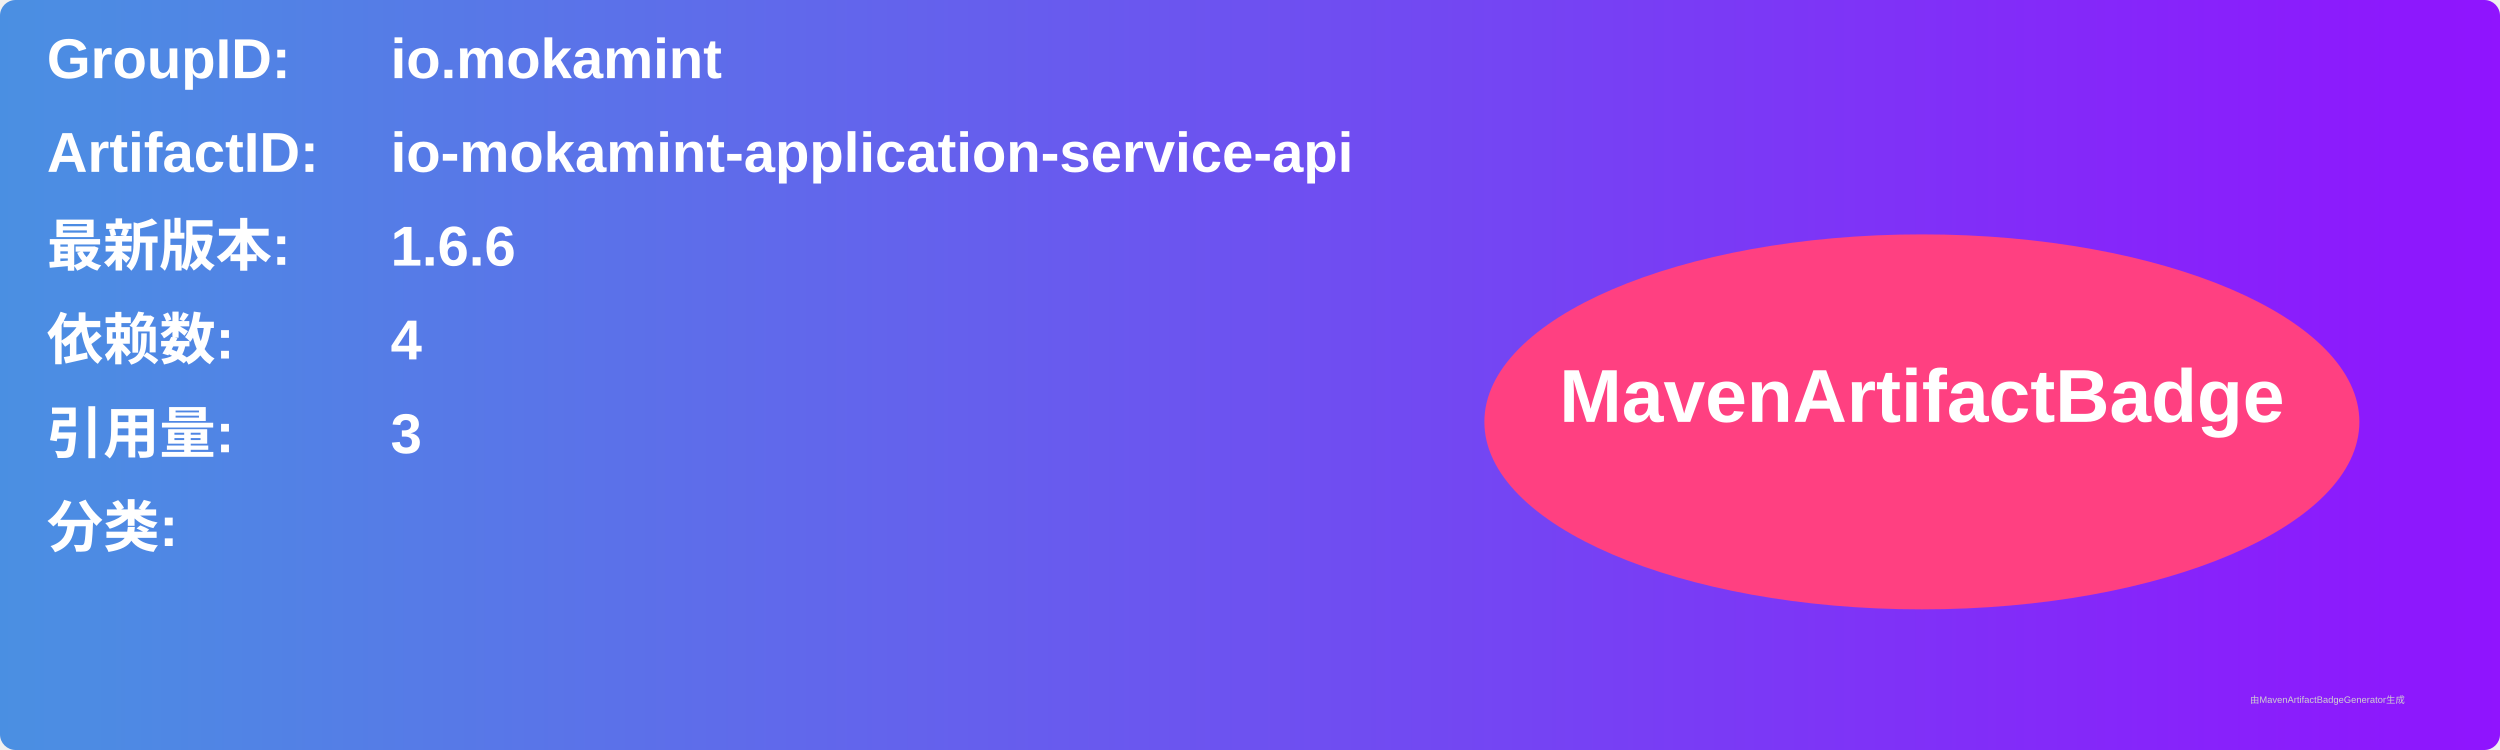
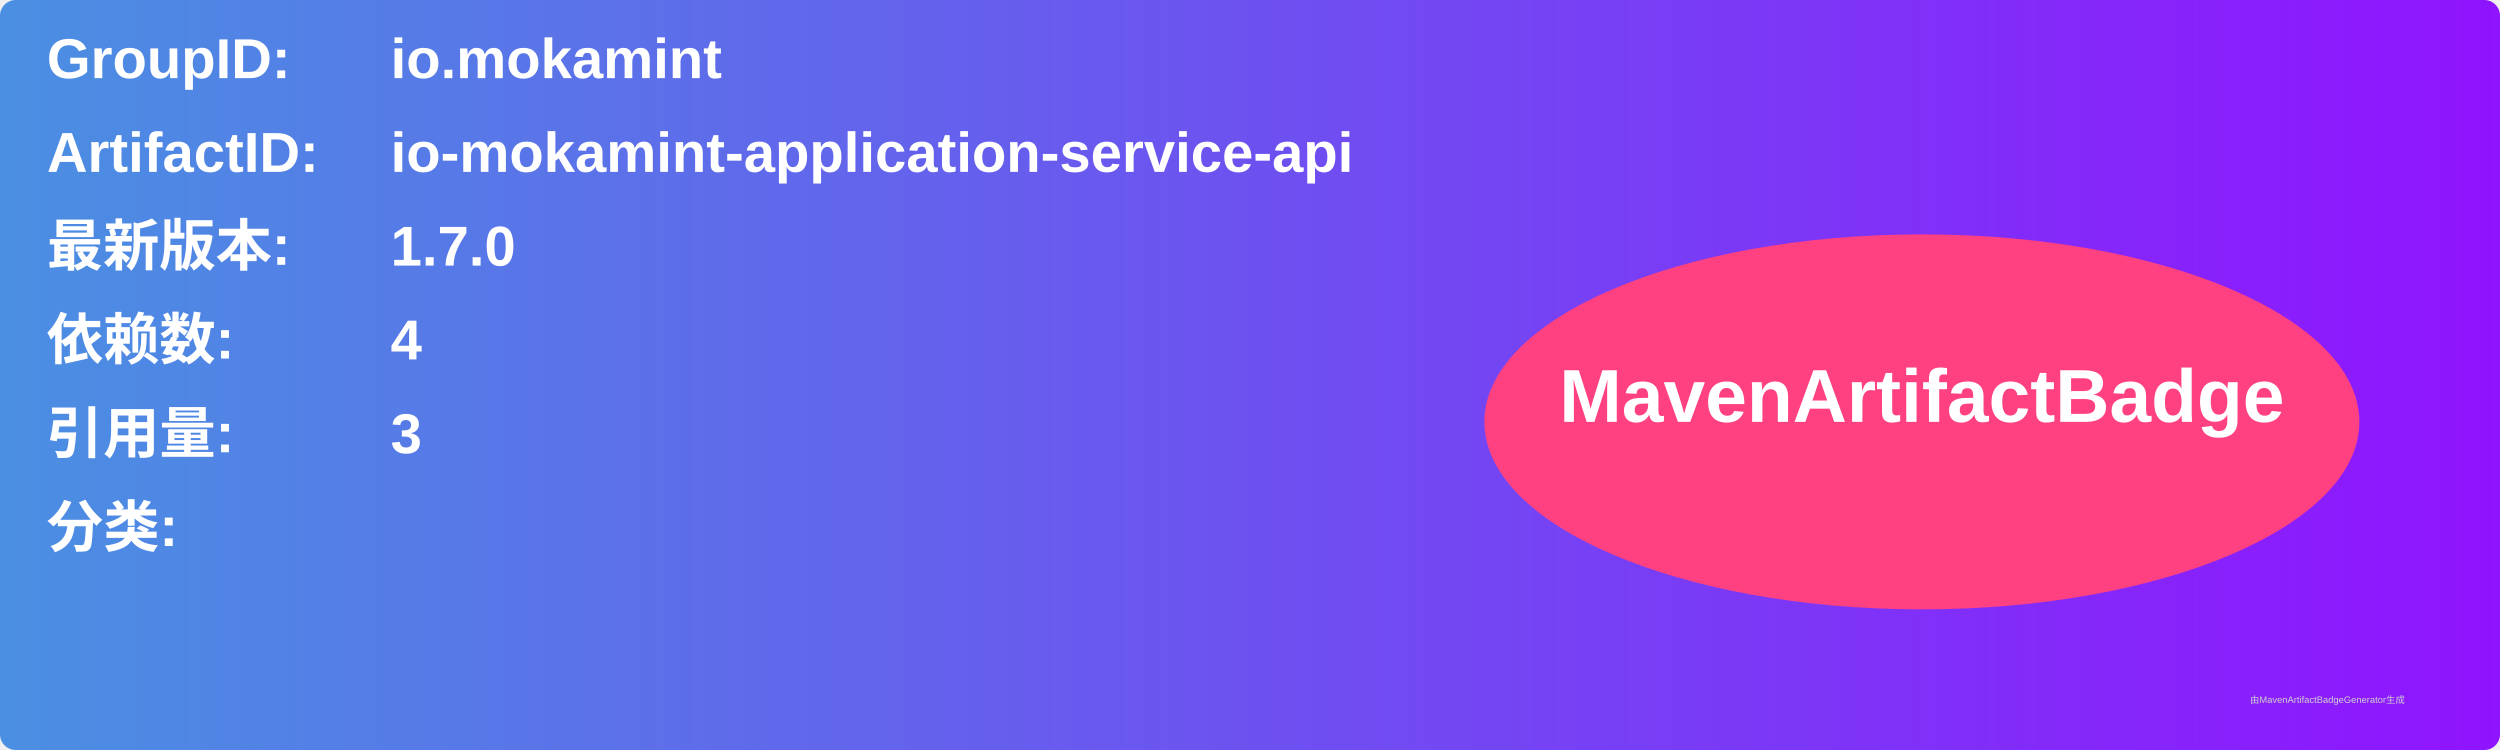
<svg xmlns="http://www.w3.org/2000/svg" width="800" height="240" viewBox="0 0 800 240">
  <linearGradient id="grad" x1="0%" y1="0%" x2="100%" y2="0%">
    <stop offset="0%" stop-color="#4a90e2" />
    <stop offset="100%" stop-color="#9013fe" />
  </linearGradient>
  <rect width="100%" height="100%" rx="5" ry="5" fill="url(#grad)" />
  <g transform="translate(15, 15)">
    <text x="0" y="10" font-family="Arial" font-size="18" fill="white" font-weight="bold" width="260">GroupID:</text>
    <text x="110" y="10" font-family="Arial" font-size="18" fill="white" font-weight="bold" width="460">io.mokamint</text>
    <text x="0" y="40" font-family="Arial" font-size="18" fill="white" font-weight="bold" width="260">ArtifactID:</text>
    <text x="110" y="40" font-family="Arial" font-size="18" fill="white" font-weight="bold" width="460">io-mokamint-application-service-api</text>
    <text x="0" y="70" font-family="Arial" font-size="18" fill="white" font-weight="bold">最新版本:</text>
    <text x="110" y="70" font-family="Arial" font-size="18" fill="white" font-weight="bold">
-       <tspan font-weight="bold">1.6.6</tspan>
+       <tspan font-weight="bold">1.7.0</tspan>
    </text>
    <text x="0" y="100" font-family="Arial" font-size="18" fill="white" font-weight="bold">依赖数: </text>
    <text x="110" y="100" font-family="Arial" font-size="18" fill="white">
      <tspan font-weight="bold">4</tspan>
    </text>
    <text x="0" y="130" font-family="Arial" font-size="18" fill="white" font-weight="bold">引用量: </text>
    <text x="110" y="130" font-family="Arial" font-size="18" fill="white">
      <tspan font-weight="bold">3</tspan>
    </text>
    <text x="0" y="160" font-family="Arial" font-size="18" fill="white" font-weight="bold">分类:</text>
    <text x="10" y="190" font-family="Arial" font-size="10" fill="white">
      <tspan font-weight="bold" />
    </text>
    <ellipse cx="600" cy="120" rx="140" ry="60" fill="#ff4081" />
    <text x="600" y="120" text-anchor="middle" font-family="Arial" font-size="24" fill="white" font-weight="bold">MavenArtifactBadge</text>
  </g>
  <text x="720" y="225" font-family="Arial" font-size="3" fill="#d0d0d0">由MavenArtifactBadgeGenerator生成</text>
</svg>
